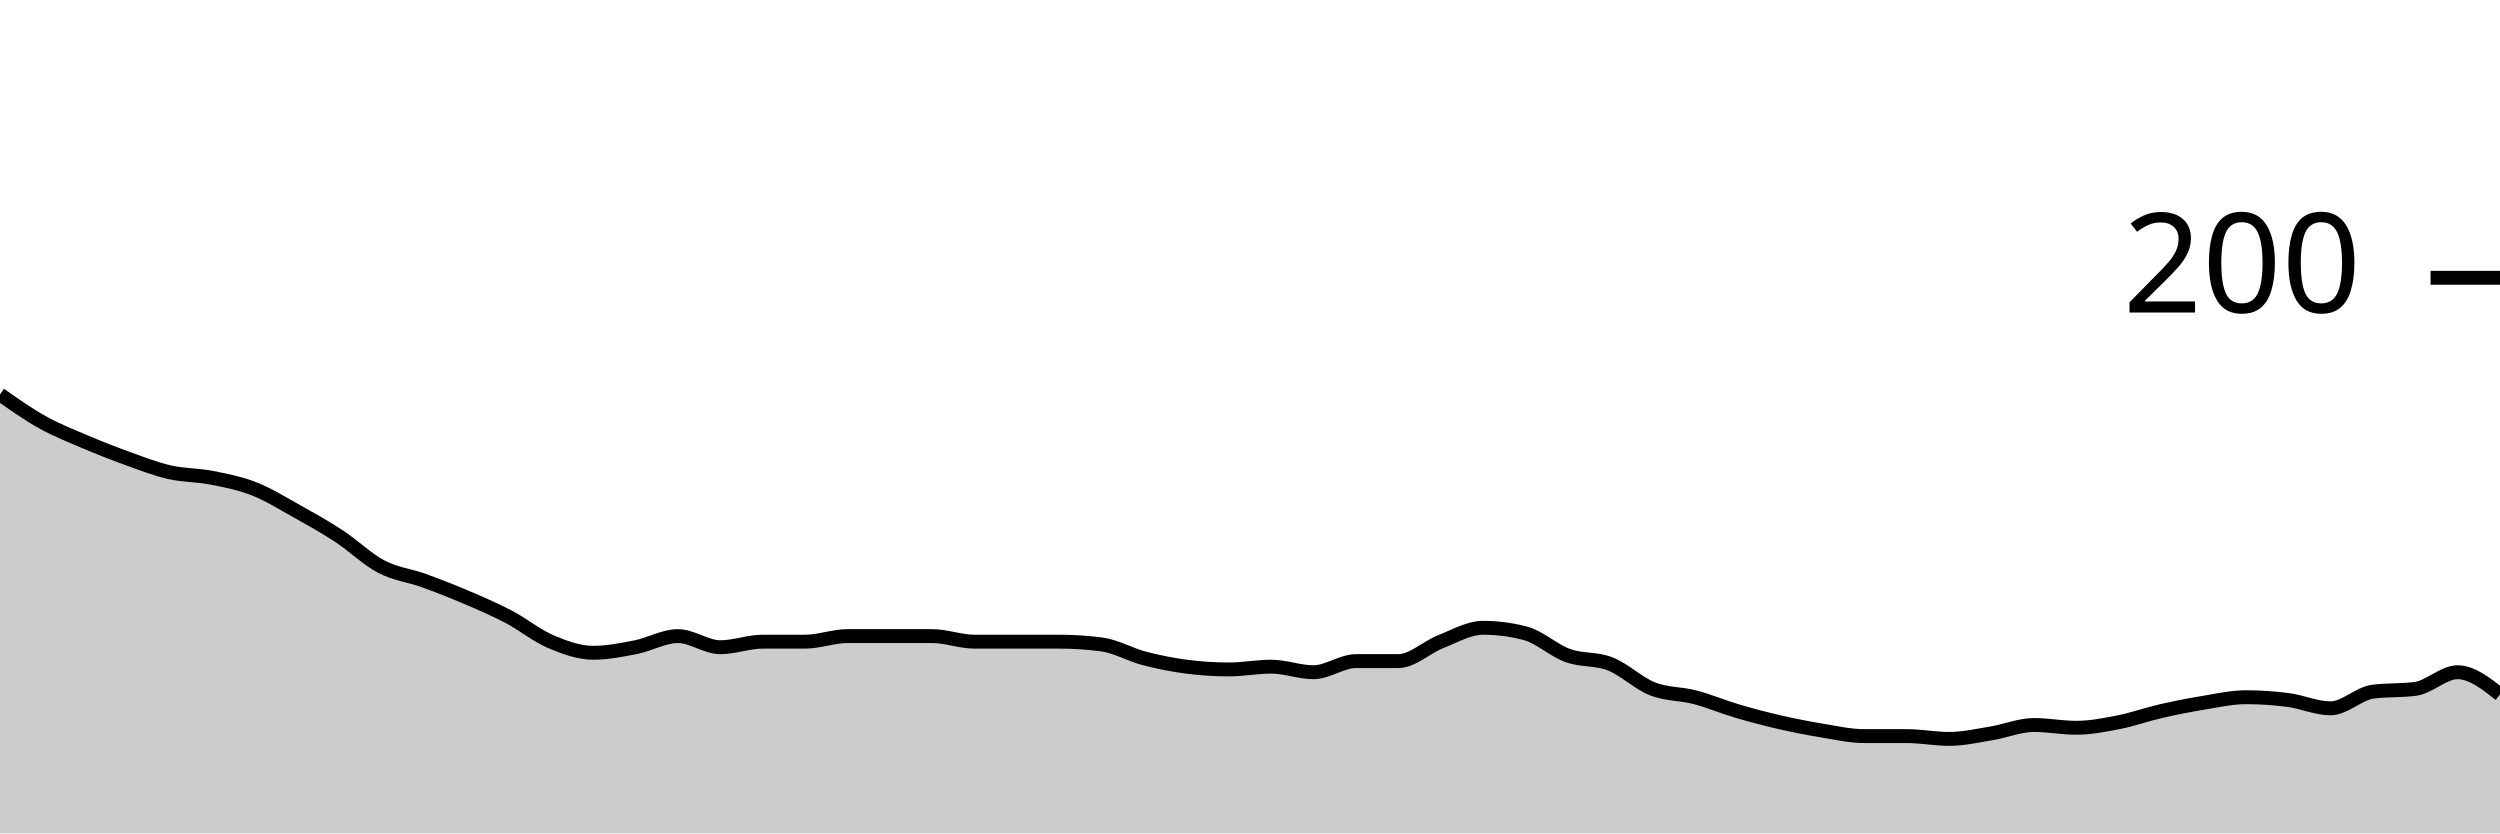
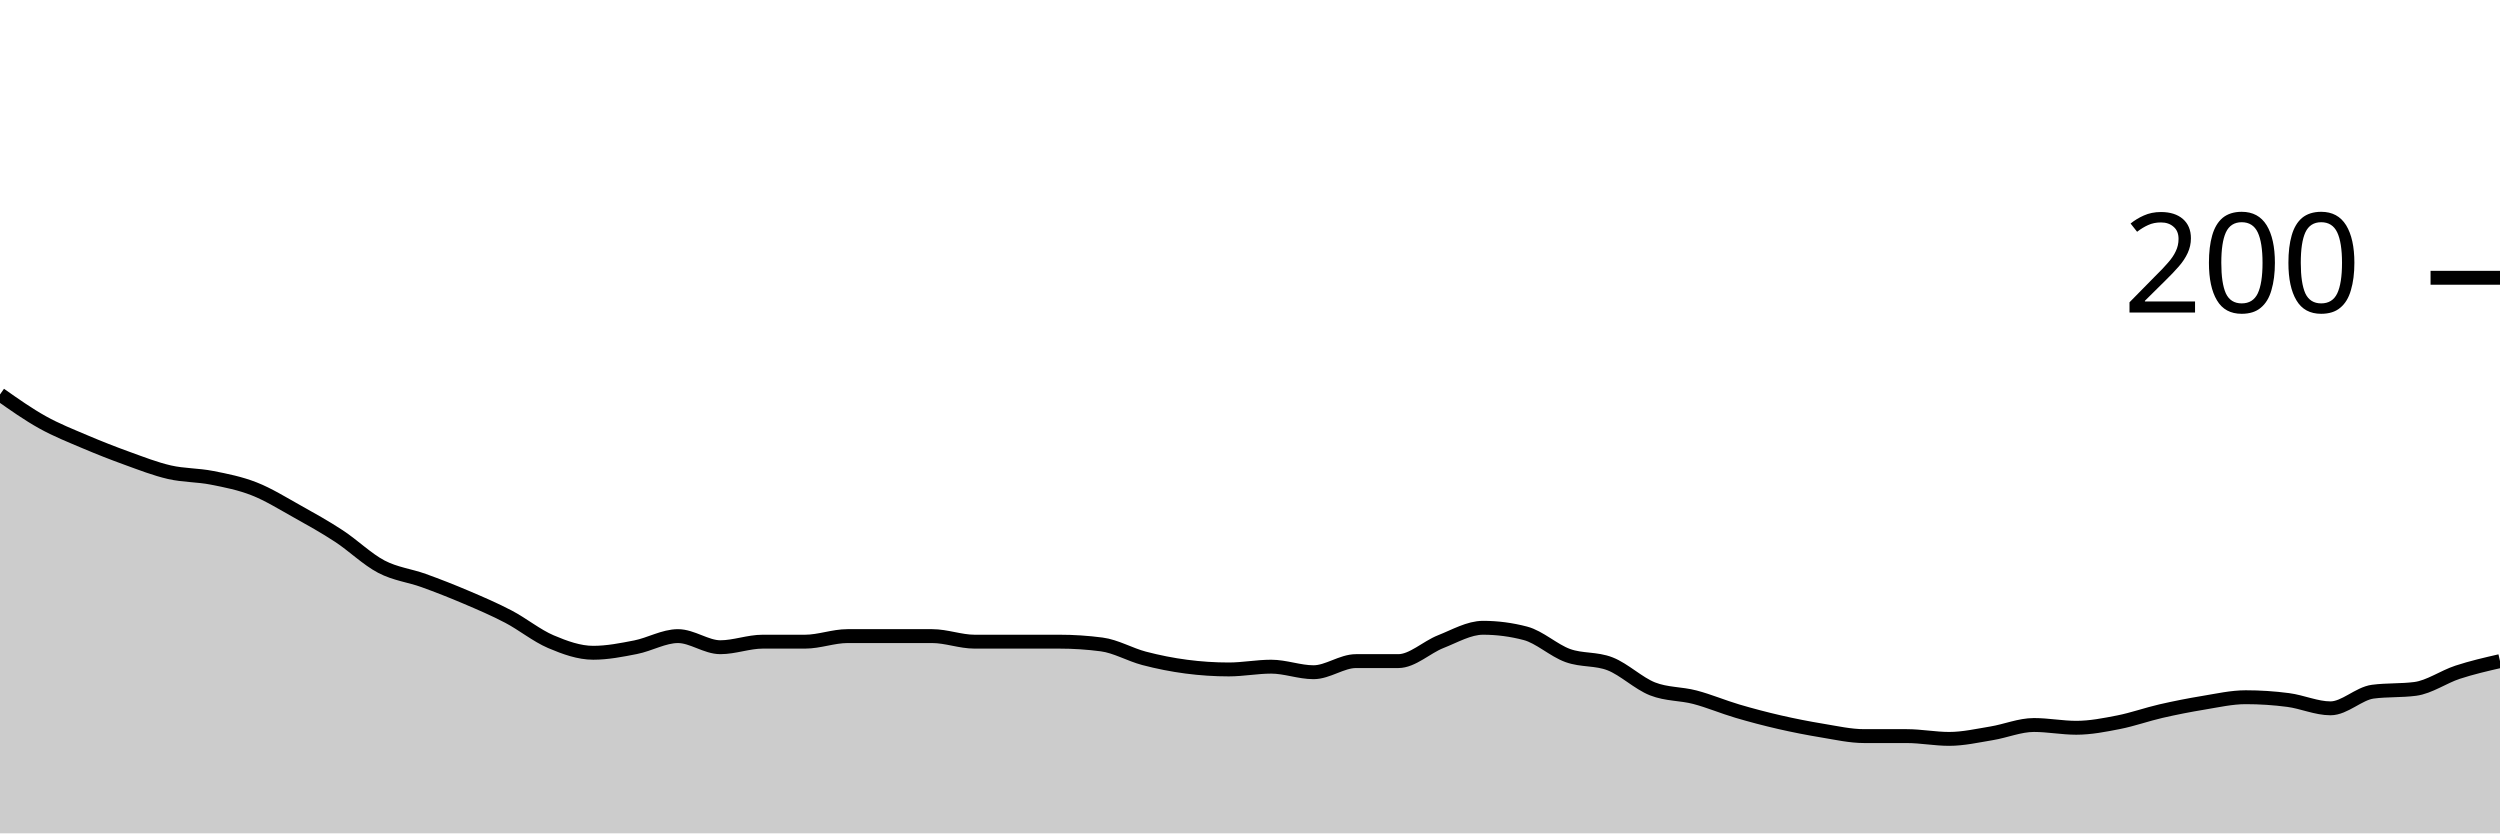
<svg xmlns="http://www.w3.org/2000/svg" viewBox="0 0 180 60">
  <g transform="translate(0,20)">
-     <path class="area" fill="rgba(0, 0, 0, 0.2)" d="M0,8.4C1.017,9.117,2.034,9.833,3.051,10.4C4.068,10.967,5.085,11.367,6.102,11.8C7.119,12.233,8.136,12.633,9.153,13C10.169,13.367,11.186,13.767,12.203,14C13.22,14.233,14.237,14.2,15.254,14.4C16.271,14.6,17.288,14.8,18.305,15.2C19.322,15.6,20.339,16.233,21.356,16.8C22.373,17.367,23.39,17.933,24.407,18.6C25.424,19.267,26.441,20.267,27.458,20.8C28.475,21.333,29.492,21.433,30.508,21.8C31.525,22.167,32.542,22.567,33.559,23C34.576,23.433,35.593,23.867,36.61,24.4C37.627,24.933,38.644,25.767,39.661,26.2C40.678,26.633,41.695,27,42.712,27C43.729,27,44.746,26.8,45.763,26.6C46.78,26.4,47.797,25.8,48.814,25.8C49.831,25.8,50.847,26.6,51.864,26.6C52.881,26.6,53.898,26.2,54.915,26.2C55.932,26.2,56.949,26.2,57.966,26.2C58.983,26.2,60,25.8,61.017,25.8C62.034,25.8,63.051,25.8,64.068,25.8C65.085,25.8,66.102,25.8,67.119,25.8C68.136,25.8,69.153,26.2,70.169,26.2C71.186,26.2,72.203,26.2,73.22,26.2C74.237,26.2,75.254,26.2,76.271,26.2C77.288,26.2,78.305,26.267,79.322,26.4C80.339,26.533,81.356,27.133,82.373,27.4C83.39,27.667,84.407,27.867,85.424,28C86.441,28.133,87.458,28.2,88.475,28.2C89.492,28.2,90.508,28,91.525,28C92.542,28,93.559,28.4,94.576,28.4C95.593,28.4,96.61,27.6,97.627,27.6C98.644,27.6,99.661,27.6,100.678,27.6C101.695,27.6,102.712,26.6,103.729,26.2C104.746,25.8,105.763,25.2,106.78,25.2C107.797,25.2,108.814,25.333,109.831,25.6C110.847,25.867,111.864,26.833,112.881,27.2C113.898,27.567,114.915,27.4,115.932,27.8C116.949,28.2,117.966,29.2,118.983,29.6C120,30,121.017,29.933,122.034,30.2C123.051,30.467,124.068,30.9,125.085,31.2C126.102,31.5,127.119,31.767,128.136,32C129.153,32.233,130.169,32.433,131.186,32.6C132.203,32.767,133.22,33,134.237,33C135.254,33,136.271,33,137.288,33C138.305,33,139.322,33.2,140.339,33.2C141.356,33.2,142.373,32.967,143.39,32.8C144.407,32.633,145.424,32.2,146.441,32.2C147.458,32.2,148.475,32.4,149.492,32.4C150.508,32.4,151.525,32.2,152.542,32C153.559,31.8,154.576,31.433,155.593,31.2C156.61,30.967,157.627,30.767,158.644,30.6C159.661,30.433,160.678,30.2,161.695,30.2C162.712,30.2,163.729,30.267,164.746,30.4C165.763,30.533,166.78,31,167.797,31C168.814,31,169.831,29.933,170.847,29.8C171.864,29.667,172.881,29.733,173.898,29.6C174.915,29.467,175.932,28.4,176.949,28.4C177.966,28.4,178.983,29.2,180,30L180,40C178.983,40,177.966,40,176.949,40C175.932,40,174.915,40,173.898,40C172.881,40,171.864,40,170.847,40C169.831,40,168.814,40,167.797,40C166.78,40,165.763,40,164.746,40C163.729,40,162.712,40,161.695,40C160.678,40,159.661,40,158.644,40C157.627,40,156.61,40,155.593,40C154.576,40,153.559,40,152.542,40C151.525,40,150.508,40,149.492,40C148.475,40,147.458,40,146.441,40C145.424,40,144.407,40,143.39,40C142.373,40,141.356,40,140.339,40C139.322,40,138.305,40,137.288,40C136.271,40,135.254,40,134.237,40C133.22,40,132.203,40,131.186,40C130.169,40,129.153,40,128.136,40C127.119,40,126.102,40,125.085,40C124.068,40,123.051,40,122.034,40C121.017,40,120,40,118.983,40C117.966,40,116.949,40,115.932,40C114.915,40,113.898,40,112.881,40C111.864,40,110.847,40,109.831,40C108.814,40,107.797,40,106.78,40C105.763,40,104.746,40,103.729,40C102.712,40,101.695,40,100.678,40C99.661,40,98.644,40,97.627,40C96.61,40,95.593,40,94.576,40C93.559,40,92.542,40,91.525,40C90.508,40,89.492,40,88.475,40C87.458,40,86.441,40,85.424,40C84.407,40,83.39,40,82.373,40C81.356,40,80.339,40,79.322,40C78.305,40,77.288,40,76.271,40C75.254,40,74.237,40,73.22,40C72.203,40,71.186,40,70.169,40C69.153,40,68.136,40,67.119,40C66.102,40,65.085,40,64.068,40C63.051,40,62.034,40,61.017,40C60,40,58.983,40,57.966,40C56.949,40,55.932,40,54.915,40C53.898,40,52.881,40,51.864,40C50.847,40,49.831,40,48.814,40C47.797,40,46.78,40,45.763,40C44.746,40,43.729,40,42.712,40C41.695,40,40.678,40,39.661,40C38.644,40,37.627,40,36.61,40C35.593,40,34.576,40,33.559,40C32.542,40,31.525,40,30.508,40C29.492,40,28.475,40,27.458,40C26.441,40,25.424,40,24.407,40C23.39,40,22.373,40,21.356,40C20.339,40,19.322,40,18.305,40C17.288,40,16.271,40,15.254,40C14.237,40,13.22,40,12.203,40C11.186,40,10.169,40,9.153,40C8.136,40,7.119,40,6.102,40C5.085,40,4.068,40,3.051,40C2.034,40,1.017,40,0,40Z" />
-     <path class="line" stroke="black" fill="none" d="M0,8.4C1.017,9.117,2.034,9.833,3.051,10.4C4.068,10.967,5.085,11.367,6.102,11.8C7.119,12.233,8.136,12.633,9.153,13C10.169,13.367,11.186,13.767,12.203,14C13.22,14.233,14.237,14.2,15.254,14.4C16.271,14.6,17.288,14.8,18.305,15.2C19.322,15.6,20.339,16.233,21.356,16.8C22.373,17.367,23.39,17.933,24.407,18.6C25.424,19.267,26.441,20.267,27.458,20.8C28.475,21.333,29.492,21.433,30.508,21.8C31.525,22.167,32.542,22.567,33.559,23C34.576,23.433,35.593,23.867,36.61,24.4C37.627,24.933,38.644,25.767,39.661,26.2C40.678,26.633,41.695,27,42.712,27C43.729,27,44.746,26.8,45.763,26.6C46.78,26.4,47.797,25.8,48.814,25.8C49.831,25.8,50.847,26.6,51.864,26.6C52.881,26.6,53.898,26.2,54.915,26.2C55.932,26.2,56.949,26.2,57.966,26.2C58.983,26.2,60,25.8,61.017,25.8C62.034,25.8,63.051,25.8,64.068,25.8C65.085,25.8,66.102,25.8,67.119,25.8C68.136,25.8,69.153,26.2,70.169,26.2C71.186,26.2,72.203,26.2,73.22,26.2C74.237,26.2,75.254,26.2,76.271,26.2C77.288,26.2,78.305,26.267,79.322,26.4C80.339,26.533,81.356,27.133,82.373,27.4C83.39,27.667,84.407,27.867,85.424,28C86.441,28.133,87.458,28.2,88.475,28.2C89.492,28.2,90.508,28,91.525,28C92.542,28,93.559,28.4,94.576,28.4C95.593,28.4,96.61,27.6,97.627,27.6C98.644,27.6,99.661,27.6,100.678,27.6C101.695,27.6,102.712,26.6,103.729,26.2C104.746,25.8,105.763,25.2,106.78,25.2C107.797,25.2,108.814,25.333,109.831,25.6C110.847,25.867,111.864,26.833,112.881,27.2C113.898,27.567,114.915,27.4,115.932,27.8C116.949,28.2,117.966,29.2,118.983,29.6C120,30,121.017,29.933,122.034,30.2C123.051,30.467,124.068,30.9,125.085,31.2C126.102,31.5,127.119,31.767,128.136,32C129.153,32.233,130.169,32.433,131.186,32.6C132.203,32.767,133.22,33,134.237,33C135.254,33,136.271,33,137.288,33C138.305,33,139.322,33.2,140.339,33.2C141.356,33.2,142.373,32.967,143.39,32.8C144.407,32.633,145.424,32.2,146.441,32.2C147.458,32.2,148.475,32.4,149.492,32.4C150.508,32.4,151.525,32.2,152.542,32C153.559,31.8,154.576,31.433,155.593,31.2C156.61,30.967,157.627,30.767,158.644,30.6C159.661,30.433,160.678,30.2,161.695,30.2C162.712,30.2,163.729,30.267,164.746,30.4C165.763,30.533,166.78,31,167.797,31C168.814,31,169.831,29.933,170.847,29.8C171.864,29.667,172.881,29.733,173.898,29.6C174.915,29.467,175.932,28.4,176.949,28.4C177.966,28.4,178.983,29.2,180,30" />
+     <path class="area" fill="rgba(0, 0, 0, 0.2)" d="M0,8.4C1.017,9.117,2.034,9.833,3.051,10.4C4.068,10.967,5.085,11.367,6.102,11.8C7.119,12.233,8.136,12.633,9.153,13C10.169,13.367,11.186,13.767,12.203,14C13.22,14.233,14.237,14.2,15.254,14.4C16.271,14.6,17.288,14.8,18.305,15.2C19.322,15.6,20.339,16.233,21.356,16.8C22.373,17.367,23.39,17.933,24.407,18.6C25.424,19.267,26.441,20.267,27.458,20.8C28.475,21.333,29.492,21.433,30.508,21.8C31.525,22.167,32.542,22.567,33.559,23C34.576,23.433,35.593,23.867,36.61,24.4C37.627,24.933,38.644,25.767,39.661,26.2C40.678,26.633,41.695,27,42.712,27C43.729,27,44.746,26.8,45.763,26.6C46.78,26.4,47.797,25.8,48.814,25.8C49.831,25.8,50.847,26.6,51.864,26.6C52.881,26.6,53.898,26.2,54.915,26.2C55.932,26.2,56.949,26.2,57.966,26.2C58.983,26.2,60,25.8,61.017,25.8C62.034,25.8,63.051,25.8,64.068,25.8C65.085,25.8,66.102,25.8,67.119,25.8C68.136,25.8,69.153,26.2,70.169,26.2C71.186,26.2,72.203,26.2,73.22,26.2C74.237,26.2,75.254,26.2,76.271,26.2C77.288,26.2,78.305,26.267,79.322,26.4C80.339,26.533,81.356,27.133,82.373,27.4C83.39,27.667,84.407,27.867,85.424,28C86.441,28.133,87.458,28.2,88.475,28.2C89.492,28.2,90.508,28,91.525,28C92.542,28,93.559,28.4,94.576,28.4C95.593,28.4,96.61,27.6,97.627,27.6C98.644,27.6,99.661,27.6,100.678,27.6C101.695,27.6,102.712,26.6,103.729,26.2C104.746,25.8,105.763,25.2,106.78,25.2C107.797,25.2,108.814,25.333,109.831,25.6C110.847,25.867,111.864,26.833,112.881,27.2C113.898,27.567,114.915,27.4,115.932,27.8C116.949,28.2,117.966,29.2,118.983,29.6C120,30,121.017,29.933,122.034,30.2C123.051,30.467,124.068,30.9,125.085,31.2C126.102,31.5,127.119,31.767,128.136,32C129.153,32.233,130.169,32.433,131.186,32.6C132.203,32.767,133.22,33,134.237,33C135.254,33,136.271,33,137.288,33C138.305,33,139.322,33.2,140.339,33.2C141.356,33.2,142.373,32.967,143.39,32.8C144.407,32.633,145.424,32.2,146.441,32.2C147.458,32.2,148.475,32.4,149.492,32.4C150.508,32.4,151.525,32.2,152.542,32C153.559,31.8,154.576,31.433,155.593,31.2C156.61,30.967,157.627,30.767,158.644,30.6C159.661,30.433,160.678,30.2,161.695,30.2C162.712,30.2,163.729,30.267,164.746,30.4C165.763,30.533,166.78,31,167.797,31C168.814,31,169.831,29.933,170.847,29.8C171.864,29.667,172.881,29.733,173.898,29.6C174.915,29.467,175.932,28.733,176.949,28.4C177.966,28.067,178.983,27.833,180,27.6L180,40C178.983,40,177.966,40,176.949,40C175.932,40,174.915,40,173.898,40C172.881,40,171.864,40,170.847,40C169.831,40,168.814,40,167.797,40C166.78,40,165.763,40,164.746,40C163.729,40,162.712,40,161.695,40C160.678,40,159.661,40,158.644,40C157.627,40,156.61,40,155.593,40C154.576,40,153.559,40,152.542,40C151.525,40,150.508,40,149.492,40C148.475,40,147.458,40,146.441,40C145.424,40,144.407,40,143.39,40C142.373,40,141.356,40,140.339,40C139.322,40,138.305,40,137.288,40C136.271,40,135.254,40,134.237,40C133.22,40,132.203,40,131.186,40C130.169,40,129.153,40,128.136,40C127.119,40,126.102,40,125.085,40C124.068,40,123.051,40,122.034,40C121.017,40,120,40,118.983,40C117.966,40,116.949,40,115.932,40C114.915,40,113.898,40,112.881,40C111.864,40,110.847,40,109.831,40C108.814,40,107.797,40,106.78,40C105.763,40,104.746,40,103.729,40C102.712,40,101.695,40,100.678,40C99.661,40,98.644,40,97.627,40C96.61,40,95.593,40,94.576,40C93.559,40,92.542,40,91.525,40C90.508,40,89.492,40,88.475,40C87.458,40,86.441,40,85.424,40C84.407,40,83.39,40,82.373,40C81.356,40,80.339,40,79.322,40C78.305,40,77.288,40,76.271,40C75.254,40,74.237,40,73.22,40C72.203,40,71.186,40,70.169,40C69.153,40,68.136,40,67.119,40C66.102,40,65.085,40,64.068,40C63.051,40,62.034,40,61.017,40C60,40,58.983,40,57.966,40C56.949,40,55.932,40,54.915,40C53.898,40,52.881,40,51.864,40C50.847,40,49.831,40,48.814,40C47.797,40,46.78,40,45.763,40C44.746,40,43.729,40,42.712,40C41.695,40,40.678,40,39.661,40C38.644,40,37.627,40,36.61,40C35.593,40,34.576,40,33.559,40C32.542,40,31.525,40,30.508,40C29.492,40,28.475,40,27.458,40C26.441,40,25.424,40,24.407,40C23.39,40,22.373,40,21.356,40C20.339,40,19.322,40,18.305,40C17.288,40,16.271,40,15.254,40C14.237,40,13.22,40,12.203,40C11.186,40,10.169,40,9.153,40C8.136,40,7.119,40,6.102,40C5.085,40,4.068,40,3.051,40C2.034,40,1.017,40,0,40Z" />
+     <path class="line" stroke="black" fill="none" d="M0,8.4C1.017,9.117,2.034,9.833,3.051,10.4C4.068,10.967,5.085,11.367,6.102,11.8C7.119,12.233,8.136,12.633,9.153,13C10.169,13.367,11.186,13.767,12.203,14C13.22,14.233,14.237,14.2,15.254,14.4C16.271,14.6,17.288,14.8,18.305,15.2C19.322,15.6,20.339,16.233,21.356,16.8C22.373,17.367,23.39,17.933,24.407,18.6C25.424,19.267,26.441,20.267,27.458,20.8C28.475,21.333,29.492,21.433,30.508,21.8C31.525,22.167,32.542,22.567,33.559,23C34.576,23.433,35.593,23.867,36.61,24.4C37.627,24.933,38.644,25.767,39.661,26.2C40.678,26.633,41.695,27,42.712,27C43.729,27,44.746,26.8,45.763,26.6C46.78,26.4,47.797,25.8,48.814,25.8C49.831,25.8,50.847,26.6,51.864,26.6C52.881,26.6,53.898,26.2,54.915,26.2C55.932,26.2,56.949,26.2,57.966,26.2C58.983,26.2,60,25.8,61.017,25.8C62.034,25.8,63.051,25.8,64.068,25.8C65.085,25.8,66.102,25.8,67.119,25.8C68.136,25.8,69.153,26.2,70.169,26.2C71.186,26.2,72.203,26.2,73.22,26.2C74.237,26.2,75.254,26.2,76.271,26.2C77.288,26.2,78.305,26.267,79.322,26.4C80.339,26.533,81.356,27.133,82.373,27.4C83.39,27.667,84.407,27.867,85.424,28C86.441,28.133,87.458,28.2,88.475,28.2C89.492,28.2,90.508,28,91.525,28C92.542,28,93.559,28.4,94.576,28.4C95.593,28.4,96.61,27.6,97.627,27.6C98.644,27.6,99.661,27.6,100.678,27.6C101.695,27.6,102.712,26.6,103.729,26.2C104.746,25.8,105.763,25.2,106.78,25.2C107.797,25.2,108.814,25.333,109.831,25.6C110.847,25.867,111.864,26.833,112.881,27.2C113.898,27.567,114.915,27.4,115.932,27.8C116.949,28.2,117.966,29.2,118.983,29.6C120,30,121.017,29.933,122.034,30.2C123.051,30.467,124.068,30.9,125.085,31.2C126.102,31.5,127.119,31.767,128.136,32C129.153,32.233,130.169,32.433,131.186,32.6C132.203,32.767,133.22,33,134.237,33C135.254,33,136.271,33,137.288,33C138.305,33,139.322,33.2,140.339,33.2C141.356,33.2,142.373,32.967,143.39,32.8C144.407,32.633,145.424,32.2,146.441,32.2C147.458,32.2,148.475,32.4,149.492,32.4C150.508,32.4,151.525,32.2,152.542,32C153.559,31.8,154.576,31.433,155.593,31.2C156.61,30.967,157.627,30.767,158.644,30.6C159.661,30.433,160.678,30.2,161.695,30.2C162.712,30.2,163.729,30.267,164.746,30.4C165.763,30.533,166.78,31,167.797,31C168.814,31,169.831,29.933,170.847,29.8C171.864,29.667,172.881,29.733,173.898,29.6C174.915,29.467,175.932,28.733,176.949,28.4C177.966,28.067,178.983,27.833,180,27.6" />
    <path class="axis-ceiling" stroke-width="1" stroke="black" fill="none" d="M175,0L180,0" />
    <text class="axis-ceiling-label" font-family="sans-serif" text-anchor="end" font-size="10px" x="170" y="2.5">200</text>
  </g>
</svg>
